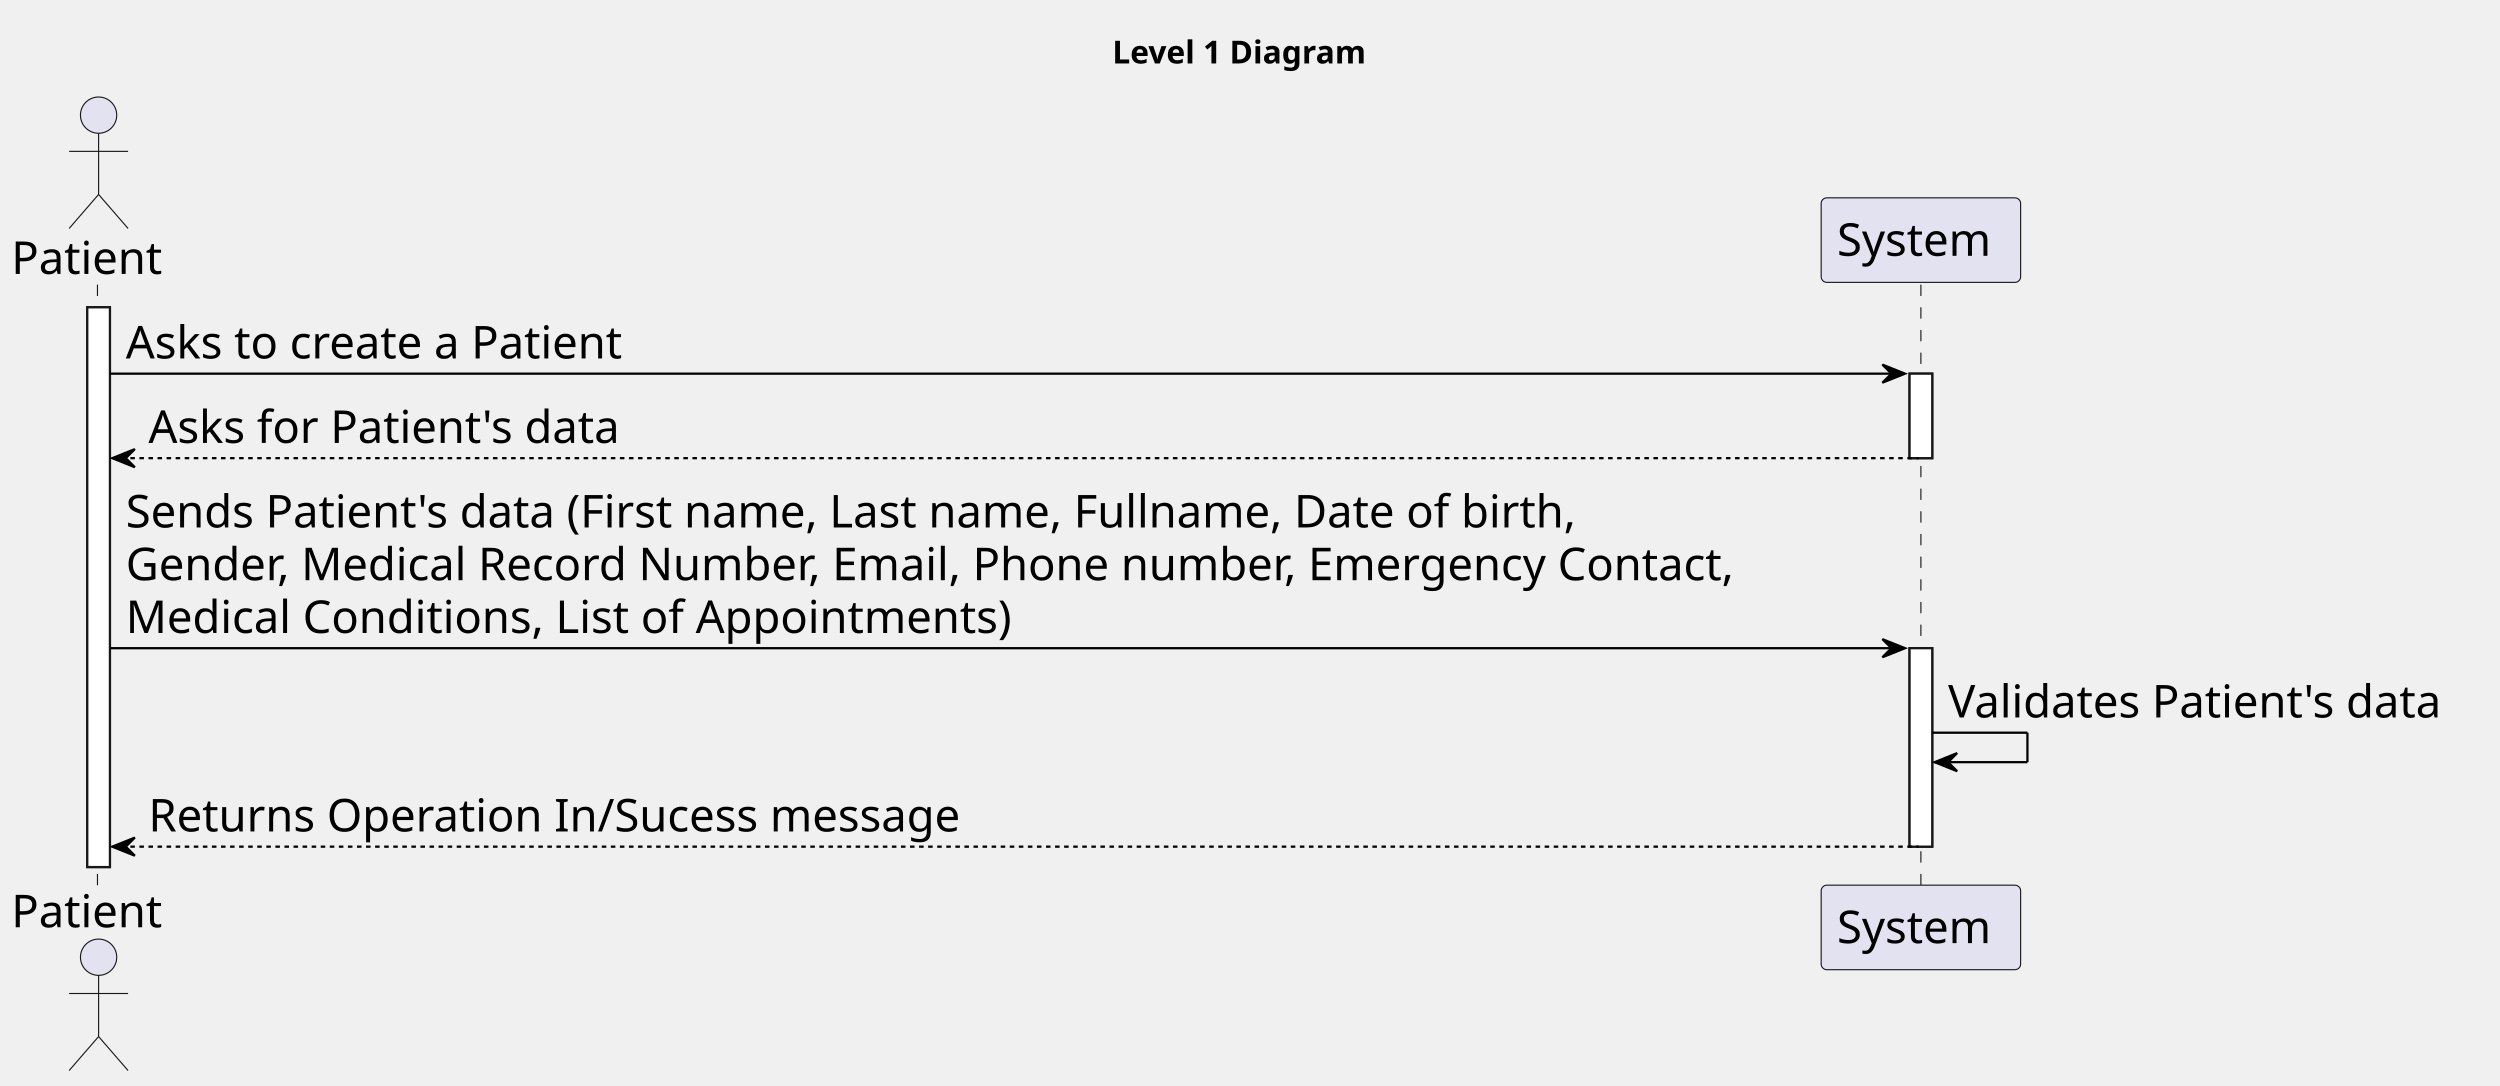
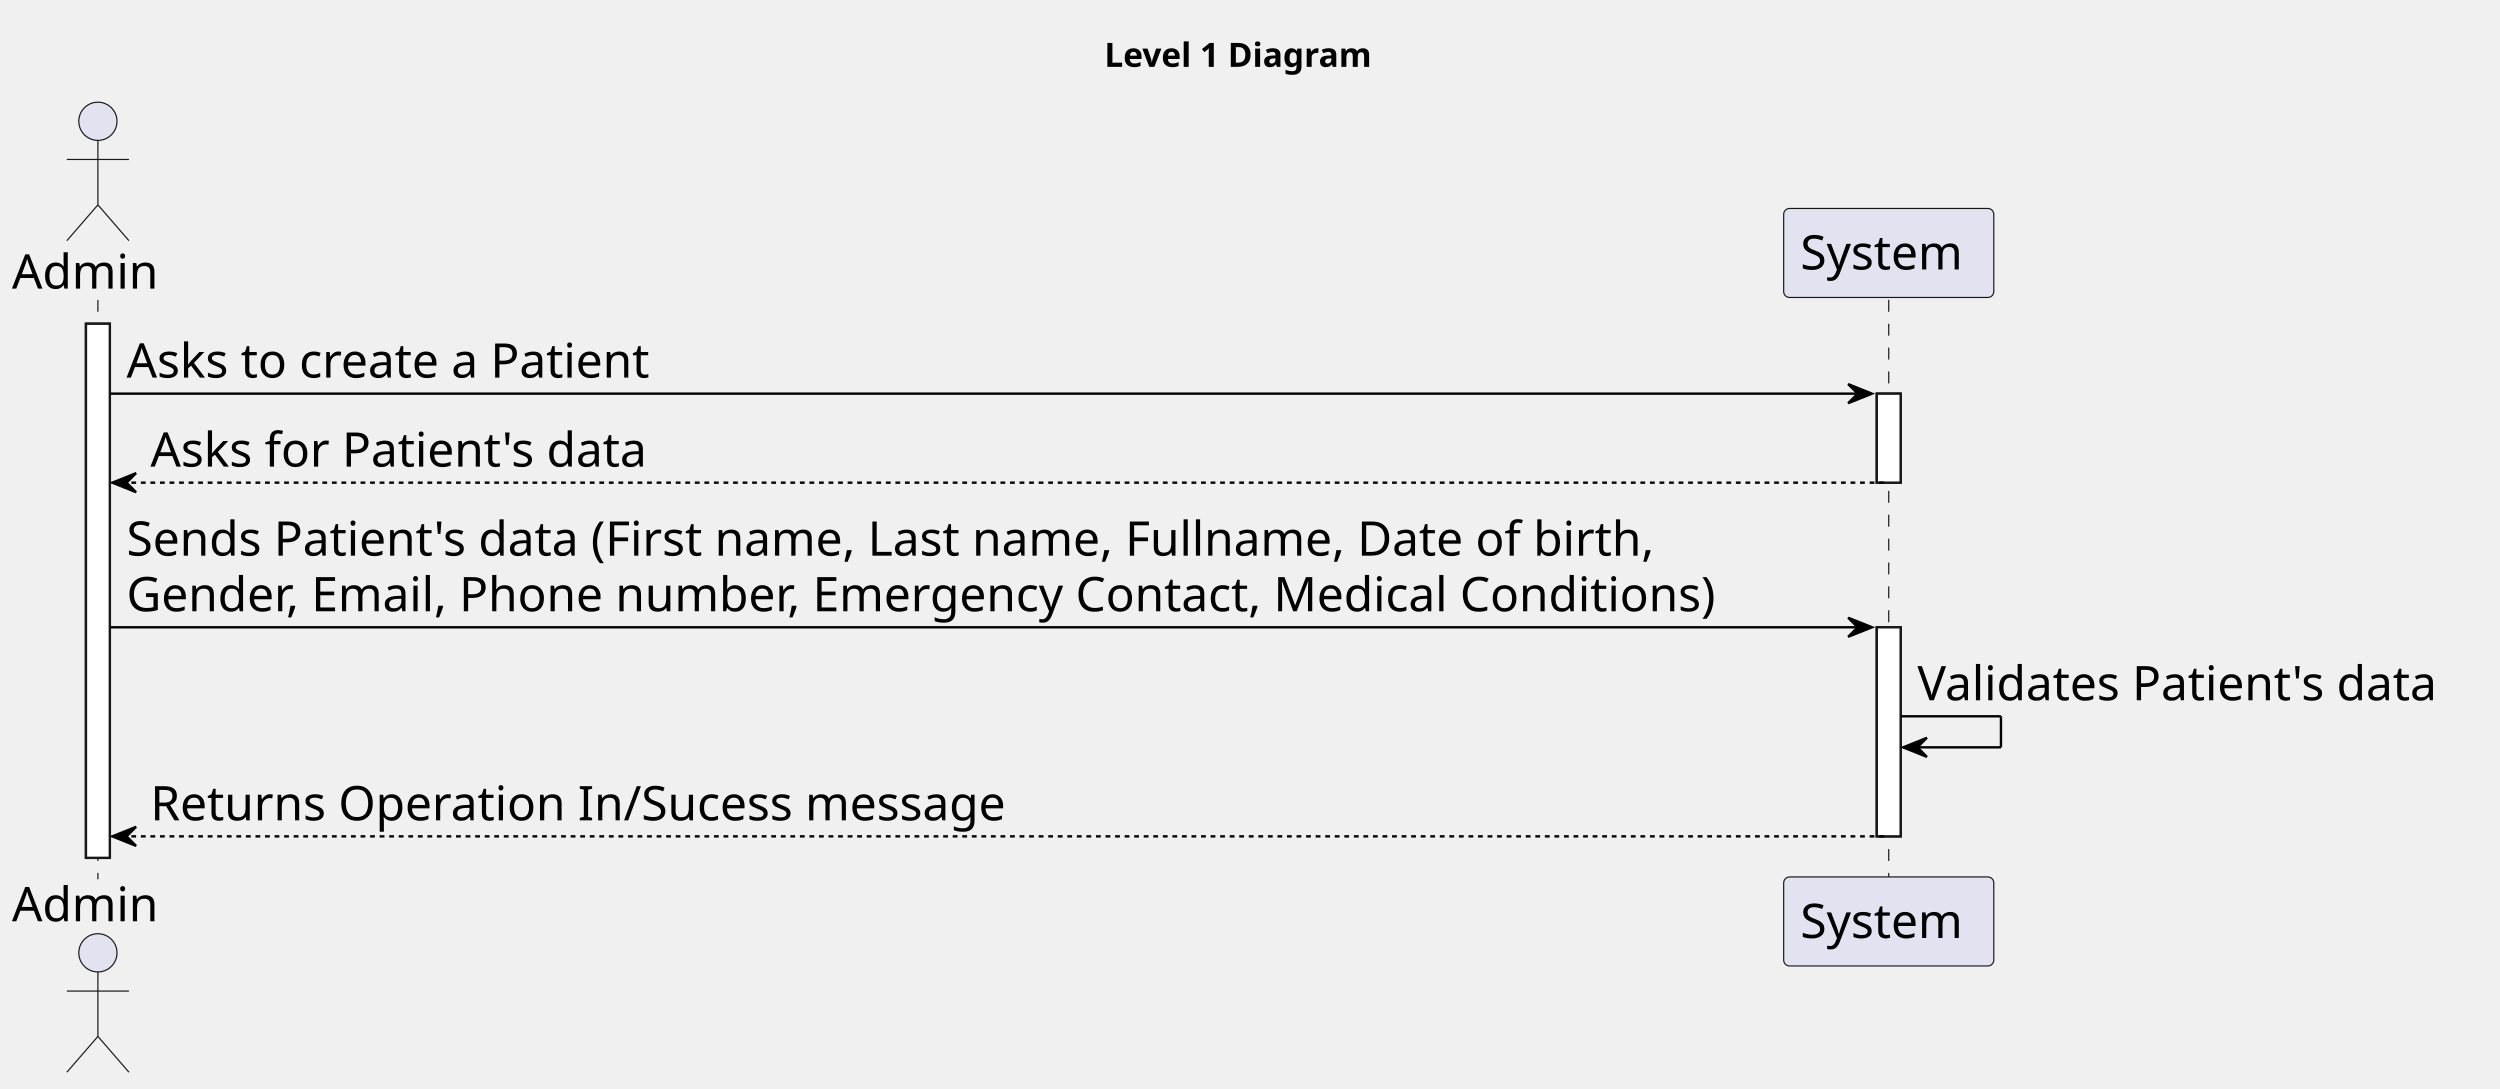
- <svg xmlns="http://www.w3.org/2000/svg" contentStyleType="text/css" height="479px" preserveAspectRatio="none" style="width:1103px;height:479px;background:#FFFFFF;" version="1.1" viewBox="0 0 1103 479" width="1103px" zoomAndPan="magnify">
+ <svg xmlns="http://www.w3.org/2000/svg" contentStyleType="text/css" height="456px" preserveAspectRatio="none" style="width:1047px;height:456px;background:#FFFFFF;" version="1.1" viewBox="0 0 1047 456" width="1047px" zoomAndPan="magnify">
  <defs />
  <g>
-     <text fill="#000000" font-family="sans-serif" font-size="14" font-weight="bold" lengthAdjust="spacing" textLength="126" x="490.75" y="27.995">Level 1 Diagram</text>
-     <rect fill="#FFFFFF" height="246.969" style="stroke:#181818;stroke-width:1.0;" width="10" x="38.5" y="135.578" />
-     <rect fill="#FFFFFF" height="37.281" style="stroke:#181818;stroke-width:1.0;" width="10" x="842.5" y="164.859" />
-     <rect fill="#FFFFFF" height="87.562" style="stroke:#181818;stroke-width:1.0;" width="10" x="842.5" y="285.984" />
-     <line style="stroke:#181818;stroke-width:0.5;stroke-dasharray:5.0,5.0;" x1="43" x2="43" y1="125.578" y2="391.547" />
-     <line style="stroke:#181818;stroke-width:0.5;stroke-dasharray:5.0,5.0;" x1="847.5" x2="847.5" y1="125.578" y2="391.547" />
-     <text fill="#000000" font-family="sans-serif" font-size="20" lengthAdjust="spacing" textLength="71" x="5" y="120.861">Patient</text>
-     <ellipse cx="43.5" cy="50.797" fill="#E2E2F0" rx="8" ry="8" style="stroke:#181818;stroke-width:0.5;" />
-     <path d="M43.5,58.797 L43.5,85.797 M30.5,66.797 L56.5,66.797 M43.5,85.797 L30.5,100.797 M43.5,85.797 L56.5,100.797 " fill="none" style="stroke:#181818;stroke-width:0.5;" />
-     <text fill="#000000" font-family="sans-serif" font-size="20" lengthAdjust="spacing" textLength="71" x="5" y="409.111">Patient</text>
-     <ellipse cx="43.5" cy="422.328" fill="#E2E2F0" rx="8" ry="8" style="stroke:#181818;stroke-width:0.5;" />
-     <path d="M43.5,430.328 L43.5,457.328 M30.5,438.328 L56.5,438.328 M43.5,457.328 L30.5,472.328 M43.5,457.328 L56.5,472.328 " fill="none" style="stroke:#181818;stroke-width:0.5;" />
-     <rect fill="#E2E2F0" height="37.281" rx="2.5" ry="2.5" style="stroke:#181818;stroke-width:0.5;" width="88" x="803.5" y="87.297" />
-     <text fill="#000000" font-family="sans-serif" font-size="20" lengthAdjust="spacing" textLength="74" x="810.5" y="112.861">System</text>
-     <rect fill="#E2E2F0" height="37.281" rx="2.5" ry="2.5" style="stroke:#181818;stroke-width:0.5;" width="88" x="803.5" y="390.547" />
-     <text fill="#000000" font-family="sans-serif" font-size="20" lengthAdjust="spacing" textLength="74" x="810.5" y="416.111">System</text>
-     <rect fill="#FFFFFF" height="246.969" style="stroke:#181818;stroke-width:1.0;" width="10" x="38.5" y="135.578" />
-     <rect fill="#FFFFFF" height="37.281" style="stroke:#181818;stroke-width:1.0;" width="10" x="842.5" y="164.859" />
-     <rect fill="#FFFFFF" height="87.562" style="stroke:#181818;stroke-width:1.0;" width="10" x="842.5" y="285.984" />
-     <polygon fill="#000000" points="830.5,160.859,840.5,164.859,830.5,168.859,834.5,164.859" style="stroke:#000000;stroke-width:1.0;" />
-     <line style="stroke:#000000;stroke-width:1.0;" x1="48.5" x2="836.5" y1="164.859" y2="164.859" />
-     <text fill="#000000" font-family="sans-serif" font-size="20" lengthAdjust="spacing" textLength="236" x="55.5" y="158.143">Asks to create a Patient</text>
-     <polygon fill="#000000" points="59.5,198.141,49.5,202.141,59.5,206.141,55.5,202.141" style="stroke:#000000;stroke-width:1.0;" />
-     <line style="stroke:#000000;stroke-width:1.0;stroke-dasharray:2.0,2.0;" x1="53.5" x2="846.5" y1="202.141" y2="202.141" />
-     <text fill="#000000" font-family="sans-serif" font-size="20" lengthAdjust="spacing" textLength="223" x="65.5" y="195.424">Asks for Patient's data</text>
-     <polygon fill="#000000" points="830.5,281.984,840.5,285.984,830.5,289.984,834.5,285.984" style="stroke:#000000;stroke-width:1.0;" />
-     <line style="stroke:#000000;stroke-width:1.0;" x1="48.5" x2="836.5" y1="285.984" y2="285.984" />
-     <text fill="#000000" font-family="sans-serif" font-size="20" lengthAdjust="spacing" textLength="692" x="55.5" y="232.705">Sends Patient's data (First name, Last name, Fullname, Date of birth,</text>
-     <text fill="#000000" font-family="sans-serif" font-size="20" lengthAdjust="spacing" textLength="769" x="55.5" y="255.986">Gender, Medical Record Number, Email, Phone number, Emergency Contact,</text>
-     <text fill="#000000" font-family="sans-serif" font-size="20" lengthAdjust="spacing" textLength="418" x="55.5" y="279.268">Medical Conditions, List of Appointments)</text>
-     <line style="stroke:#000000;stroke-width:1.0;" x1="852.5" x2="894.5" y1="323.266" y2="323.266" />
-     <line style="stroke:#000000;stroke-width:1.0;" x1="894.5" x2="894.5" y1="323.266" y2="336.266" />
-     <line style="stroke:#000000;stroke-width:1.0;" x1="853.5" x2="894.5" y1="336.266" y2="336.266" />
-     <polygon fill="#000000" points="863.5,332.266,853.5,336.266,863.5,340.266,859.5,336.266" style="stroke:#000000;stroke-width:1.0;" />
-     <text fill="#000000" font-family="sans-serif" font-size="20" lengthAdjust="spacing" textLength="237" x="859.5" y="316.549">Validates Patient's data</text>
-     <polygon fill="#000000" points="59.5,369.547,49.5,373.547,59.5,377.547,55.5,373.547" style="stroke:#000000;stroke-width:1.0;" />
-     <line style="stroke:#000000;stroke-width:1.0;stroke-dasharray:2.0,2.0;" x1="53.5" x2="846.5" y1="373.547" y2="373.547" />
-     <text fill="#000000" font-family="sans-serif" font-size="20" lengthAdjust="spacing" textLength="380" x="65.5" y="366.83">Returns Operation In/Sucess message</text>
+     <text fill="#000000" font-family="sans-serif" font-size="14" font-weight="bold" lengthAdjust="spacing" textLength="126" x="462.5" y="27.995">Level 1 Diagram</text>
+     <rect fill="#FFFFFF" height="223.688" style="stroke:#181818;stroke-width:1.0;" width="10" x="36" y="135.578" />
+     <rect fill="#FFFFFF" height="37.281" style="stroke:#181818;stroke-width:1.0;" width="10" x="786" y="164.859" />
+     <rect fill="#FFFFFF" height="87.562" style="stroke:#181818;stroke-width:1.0;" width="10" x="786" y="262.703" />
+     <line style="stroke:#181818;stroke-width:0.5;stroke-dasharray:5.0,5.0;" x1="41" x2="41" y1="125.578" y2="368.266" />
+     <line style="stroke:#181818;stroke-width:0.5;stroke-dasharray:5.0,5.0;" x1="791" x2="791" y1="125.578" y2="368.266" />
+     <text fill="#000000" font-family="sans-serif" font-size="20" lengthAdjust="spacing" textLength="66" x="5" y="120.861">Admin</text>
+     <ellipse cx="41" cy="50.797" fill="#E2E2F0" rx="8" ry="8" style="stroke:#181818;stroke-width:0.5;" />
+     <path d="M41,58.797 L41,85.797 M28,66.797 L54,66.797 M41,85.797 L28,100.797 M41,85.797 L54,100.797 " fill="none" style="stroke:#181818;stroke-width:0.5;" />
+     <text fill="#000000" font-family="sans-serif" font-size="20" lengthAdjust="spacing" textLength="66" x="5" y="385.83">Admin</text>
+     <ellipse cx="41" cy="399.047" fill="#E2E2F0" rx="8" ry="8" style="stroke:#181818;stroke-width:0.5;" />
+     <path d="M41,407.047 L41,434.047 M28,415.047 L54,415.047 M41,434.047 L28,449.047 M41,434.047 L54,449.047 " fill="none" style="stroke:#181818;stroke-width:0.5;" />
+     <rect fill="#E2E2F0" height="37.281" rx="2.5" ry="2.5" style="stroke:#181818;stroke-width:0.5;" width="88" x="747" y="87.297" />
+     <text fill="#000000" font-family="sans-serif" font-size="20" lengthAdjust="spacing" textLength="74" x="754" y="112.861">System</text>
+     <rect fill="#E2E2F0" height="37.281" rx="2.5" ry="2.5" style="stroke:#181818;stroke-width:0.5;" width="88" x="747" y="367.266" />
+     <text fill="#000000" font-family="sans-serif" font-size="20" lengthAdjust="spacing" textLength="74" x="754" y="392.83">System</text>
+     <rect fill="#FFFFFF" height="223.688" style="stroke:#181818;stroke-width:1.0;" width="10" x="36" y="135.578" />
+     <rect fill="#FFFFFF" height="37.281" style="stroke:#181818;stroke-width:1.0;" width="10" x="786" y="164.859" />
+     <rect fill="#FFFFFF" height="87.562" style="stroke:#181818;stroke-width:1.0;" width="10" x="786" y="262.703" />
+     <polygon fill="#000000" points="774,160.859,784,164.859,774,168.859,778,164.859" style="stroke:#000000;stroke-width:1.0;" />
+     <line style="stroke:#000000;stroke-width:1.0;" x1="46" x2="780" y1="164.859" y2="164.859" />
+     <text fill="#000000" font-family="sans-serif" font-size="20" lengthAdjust="spacing" textLength="236" x="53" y="158.143">Asks to create a Patient</text>
+     <polygon fill="#000000" points="57,198.141,47,202.141,57,206.141,53,202.141" style="stroke:#000000;stroke-width:1.0;" />
+     <line style="stroke:#000000;stroke-width:1.0;stroke-dasharray:2.0,2.0;" x1="51" x2="790" y1="202.141" y2="202.141" />
+     <text fill="#000000" font-family="sans-serif" font-size="20" lengthAdjust="spacing" textLength="223" x="63" y="195.424">Asks for Patient's data</text>
+     <polygon fill="#000000" points="774,258.703,784,262.703,774,266.703,778,262.703" style="stroke:#000000;stroke-width:1.0;" />
+     <line style="stroke:#000000;stroke-width:1.0;" x1="46" x2="780" y1="262.703" y2="262.703" />
+     <text fill="#000000" font-family="sans-serif" font-size="20" lengthAdjust="spacing" textLength="692" x="53" y="232.705">Sends Patient's data (First name, Last name, Fullname, Date of birth,</text>
+     <text fill="#000000" font-family="sans-serif" font-size="20" lengthAdjust="spacing" textLength="721" x="53" y="255.986">Gender, Email, Phone number, Emergency Contact, Medical Conditions)</text>
+     <line style="stroke:#000000;stroke-width:1.0;" x1="796" x2="838" y1="299.984" y2="299.984" />
+     <line style="stroke:#000000;stroke-width:1.0;" x1="838" x2="838" y1="299.984" y2="312.984" />
+     <line style="stroke:#000000;stroke-width:1.0;" x1="797" x2="838" y1="312.984" y2="312.984" />
+     <polygon fill="#000000" points="807,308.984,797,312.984,807,316.984,803,312.984" style="stroke:#000000;stroke-width:1.0;" />
+     <text fill="#000000" font-family="sans-serif" font-size="20" lengthAdjust="spacing" textLength="237" x="803" y="293.268">Validates Patient's data</text>
+     <polygon fill="#000000" points="57,346.266,47,350.266,57,354.266,53,350.266" style="stroke:#000000;stroke-width:1.0;" />
+     <line style="stroke:#000000;stroke-width:1.0;stroke-dasharray:2.0,2.0;" x1="51" x2="790" y1="350.266" y2="350.266" />
+     <text fill="#000000" font-family="sans-serif" font-size="20" lengthAdjust="spacing" textLength="380" x="63" y="343.549">Returns Operation In/Sucess message</text>
  </g>
</svg>
